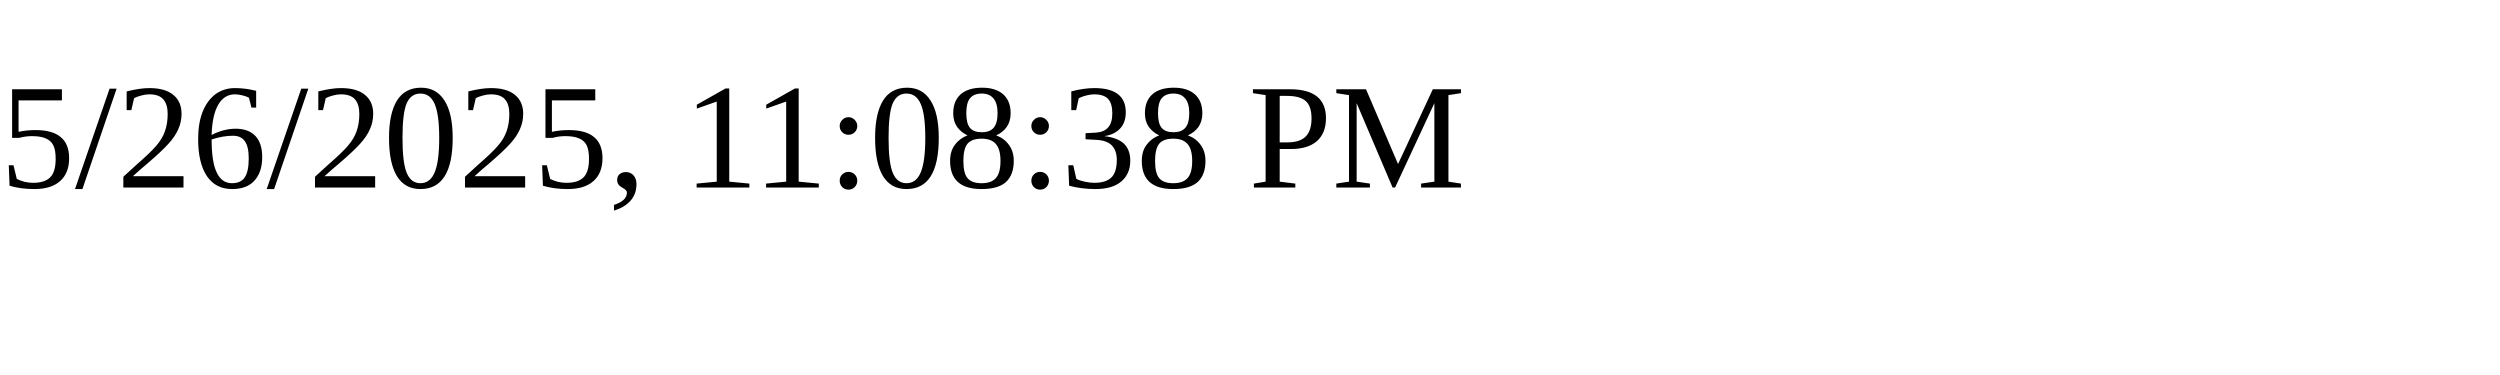
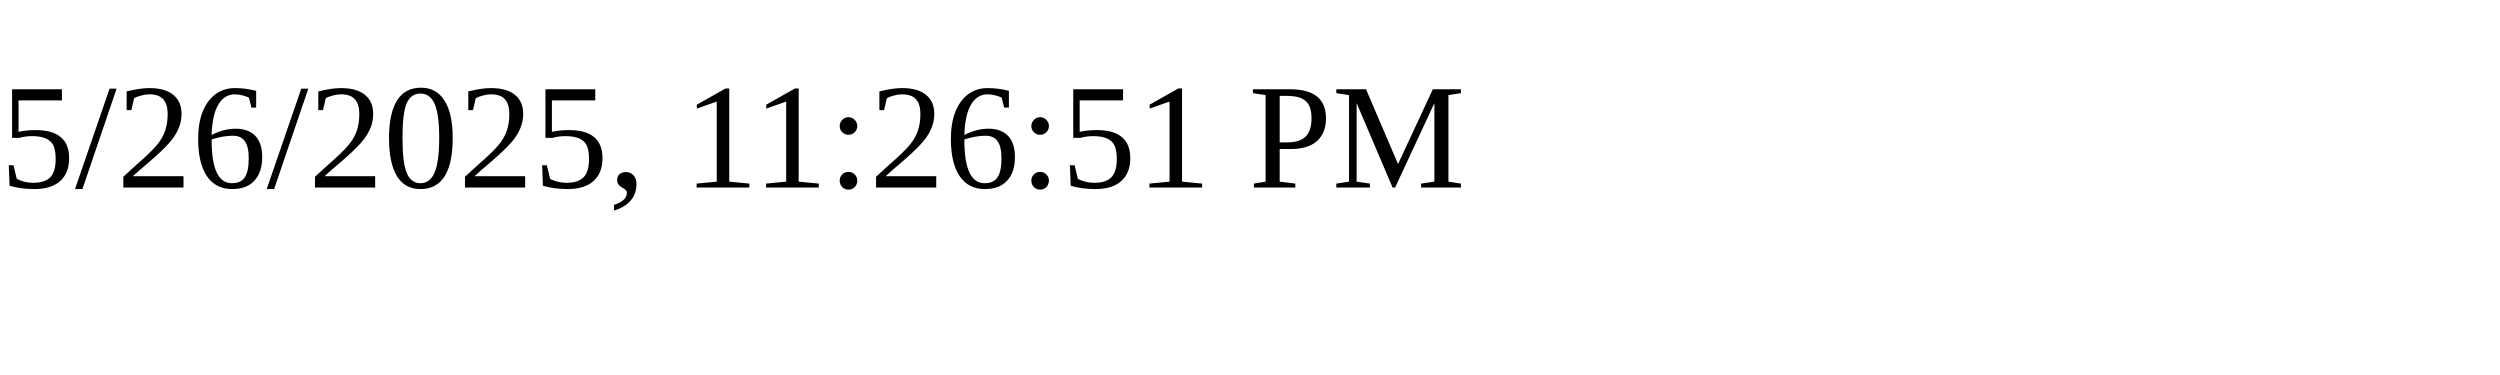
<svg xmlns="http://www.w3.org/2000/svg" height="30" width="200">
-   <text x="0" y="15">5/26/2025, 11:08:38 PM</text>
+   <text x="0" y="15">5/26/2025, 11:26:51 PM</text>
</svg>
